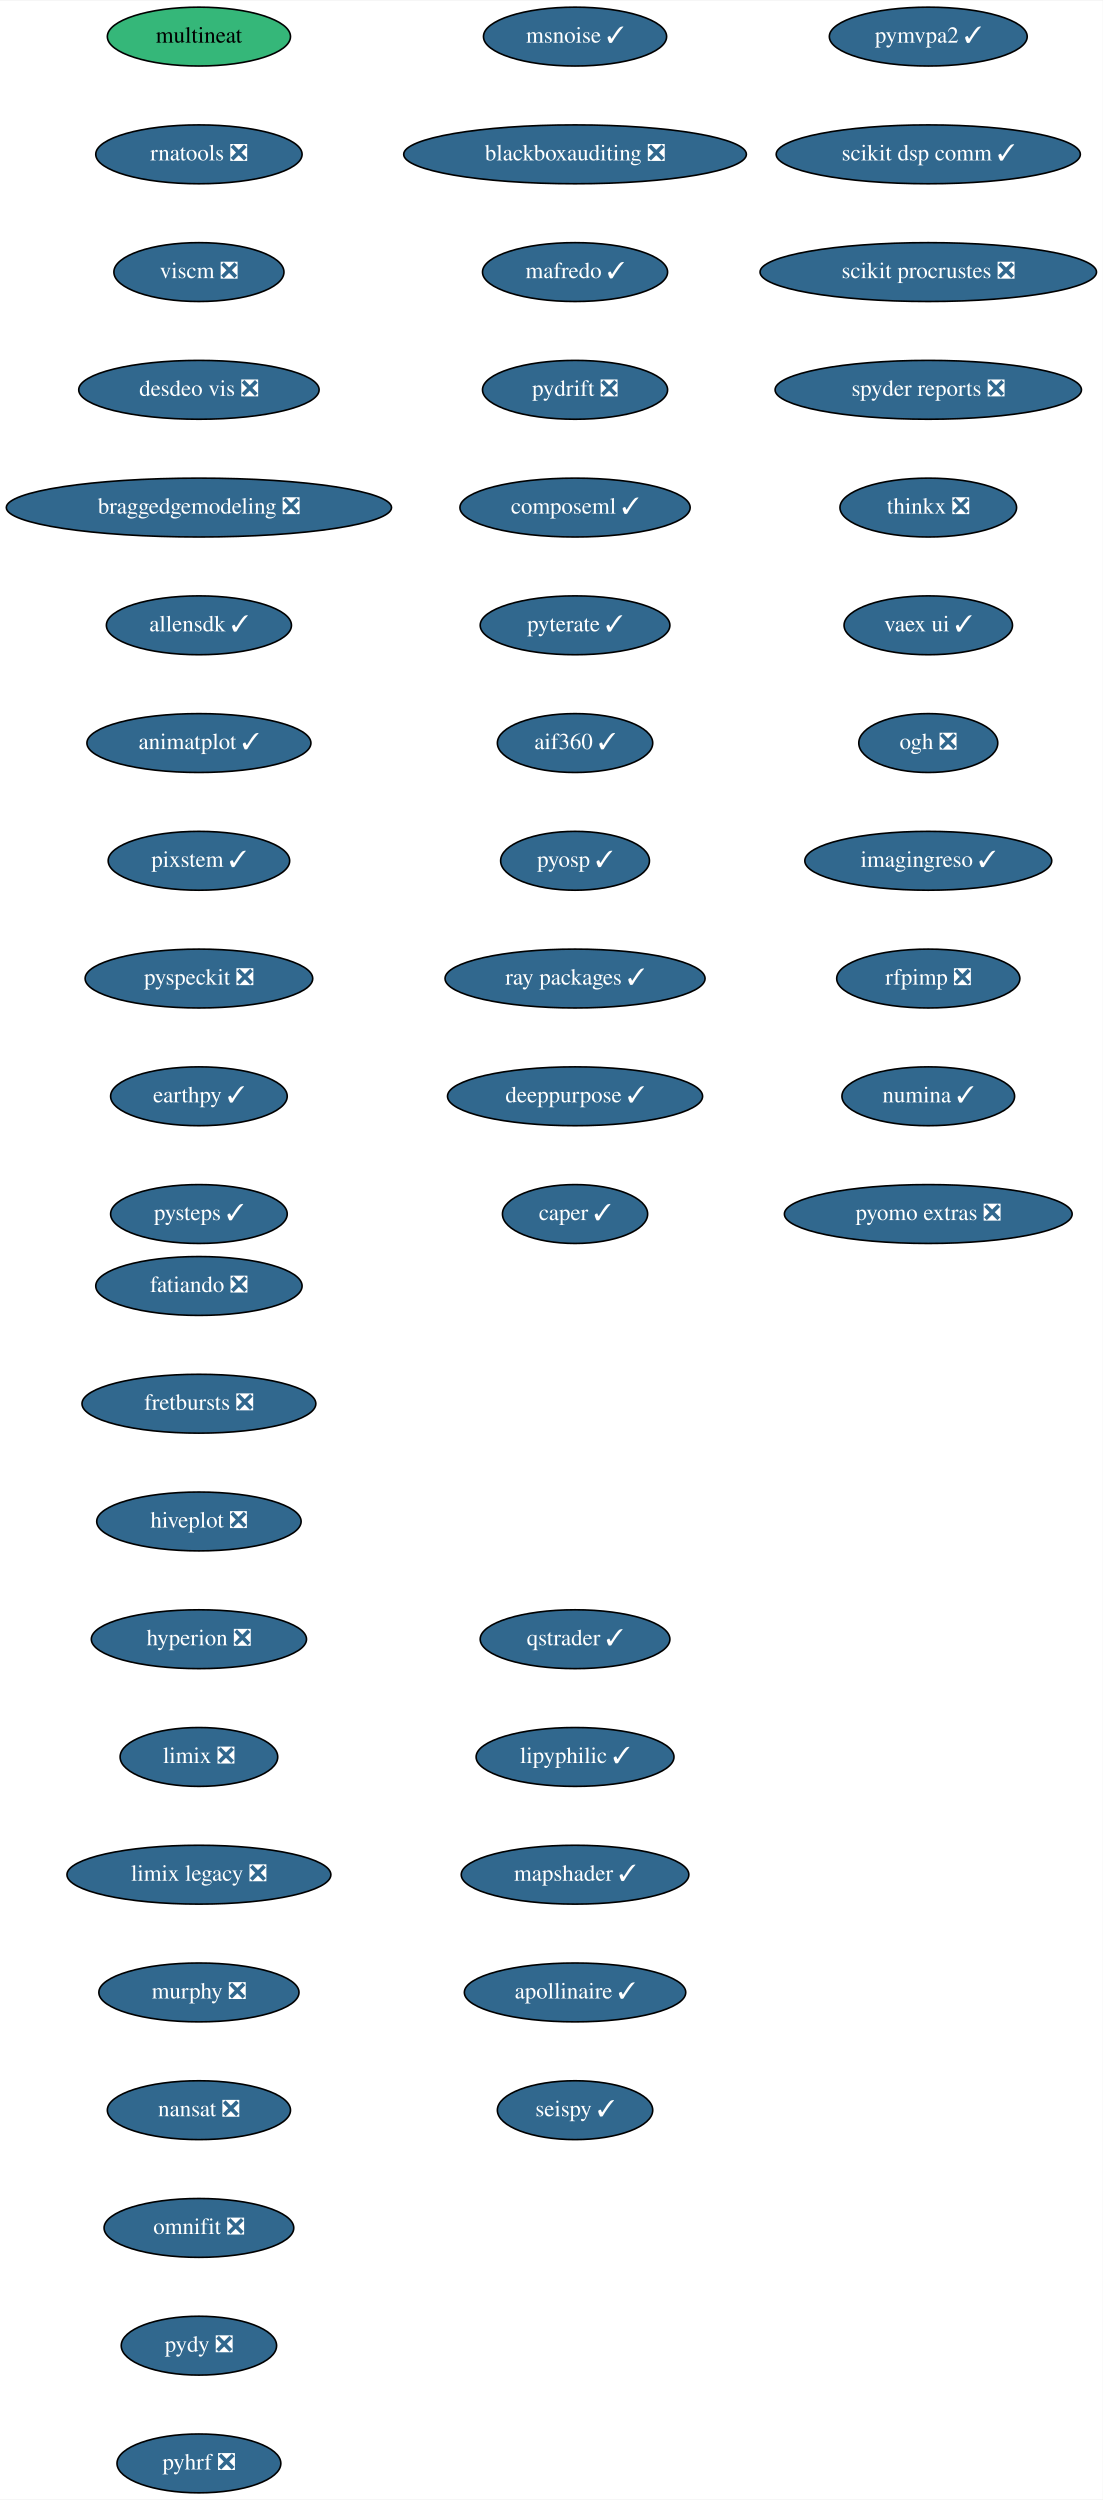
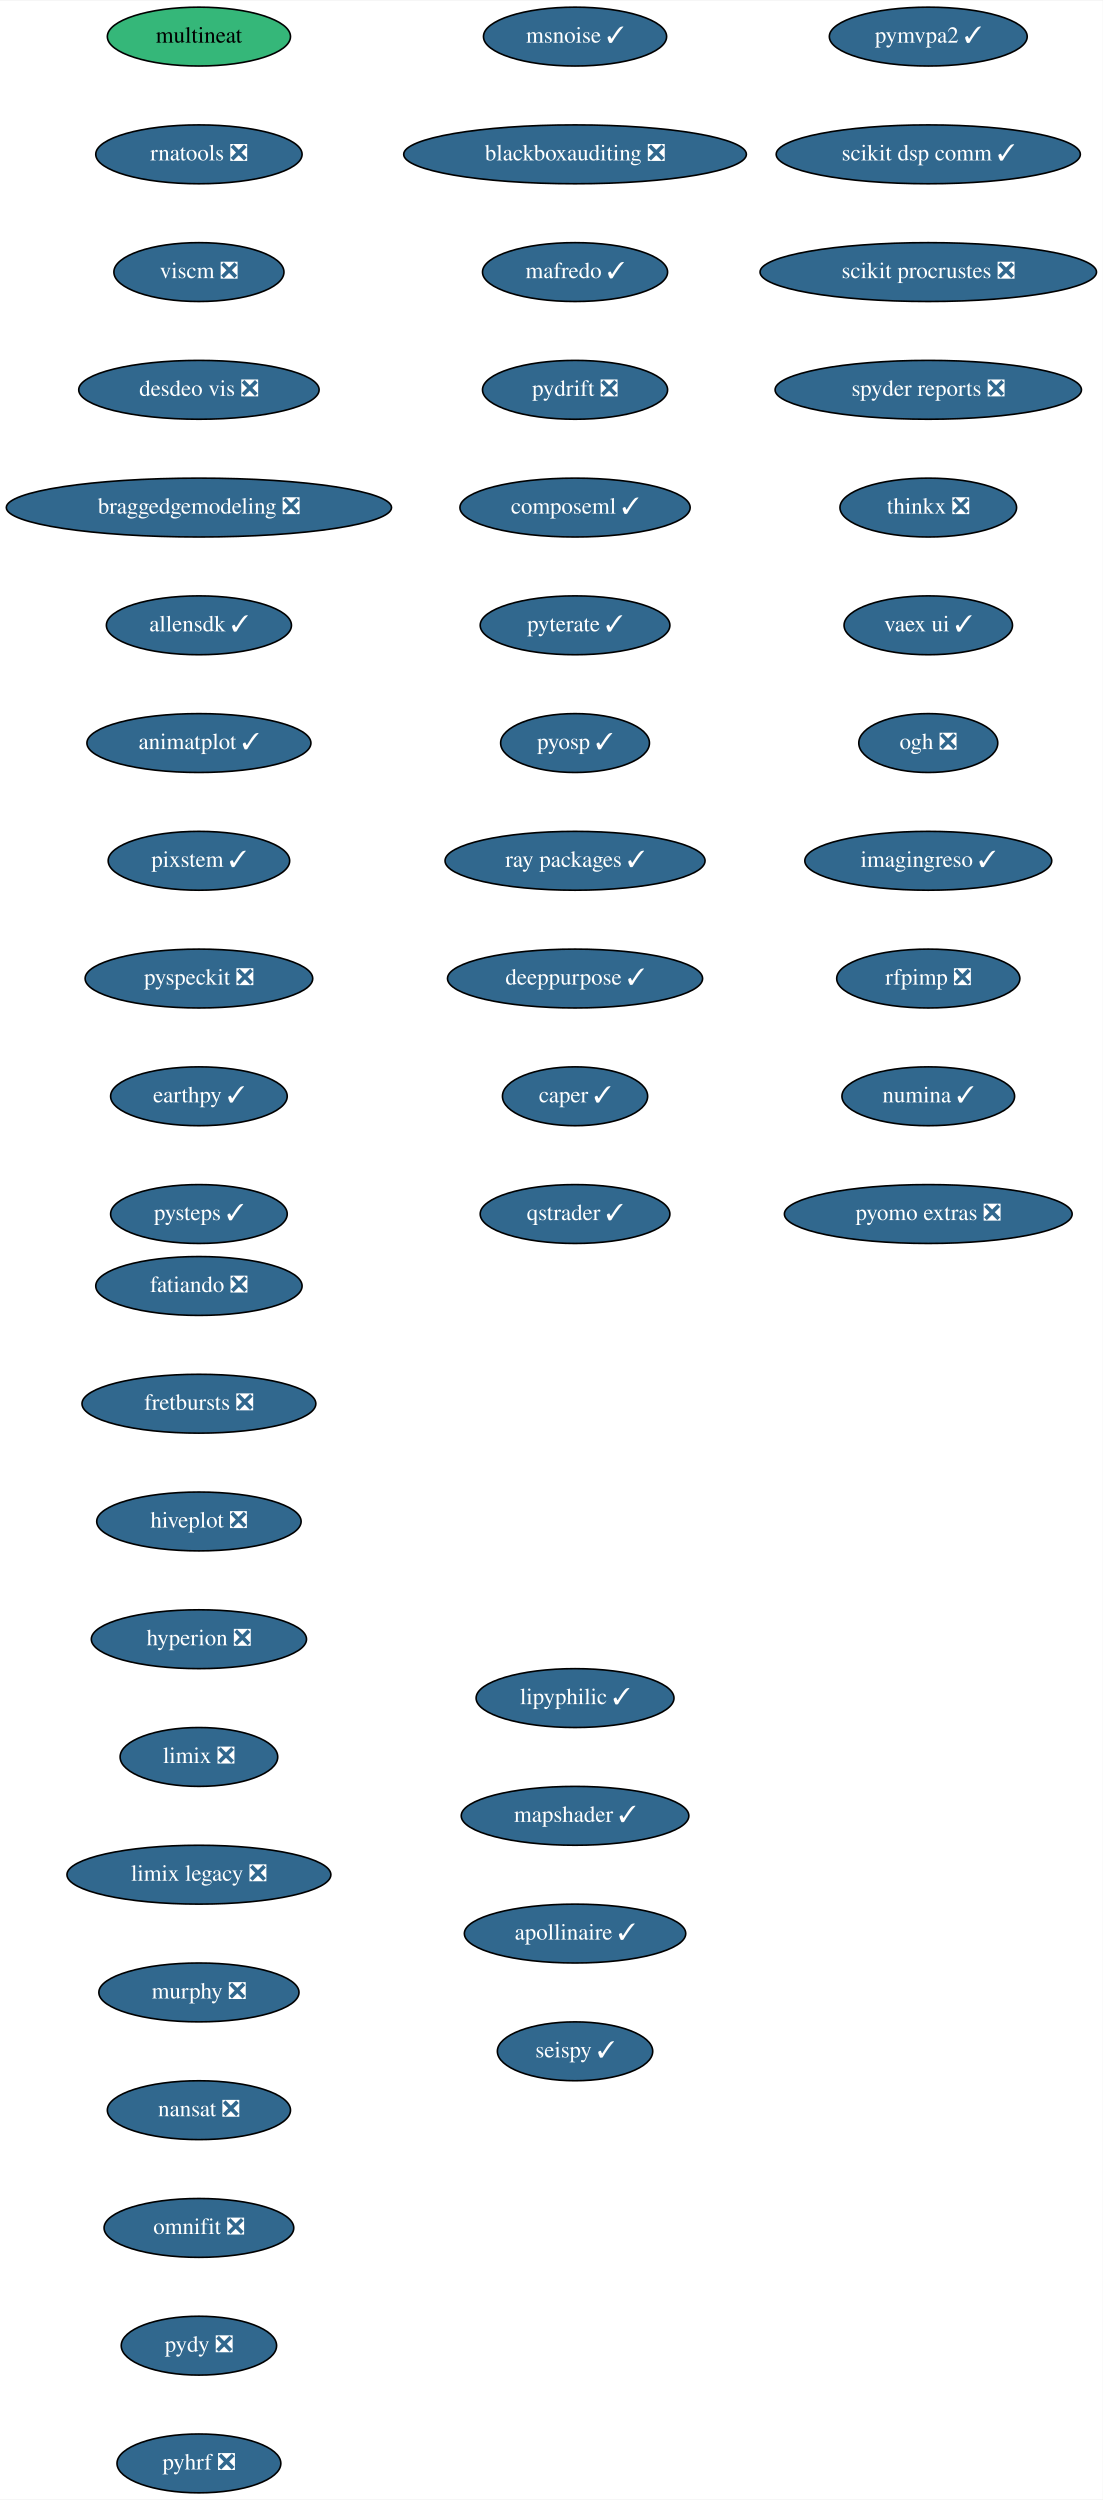
<svg xmlns="http://www.w3.org/2000/svg" xmlns:xlink="http://www.w3.org/1999/xlink" width="674pt" height="1528pt" viewBox="0.00 0.00 674.33 1528.00">
  <g id="graph0" class="graph" transform="scale(1 1) rotate(0) translate(4 1524)">
    <polygon fill="white" stroke="transparent" points="-4,4 -4,-1524 670.33,-1524 670.33,4 -4,4" />
    <g id="node1" class="node">
      <g id="a_node1">
        <a xlink:href="https://github.com/conda-forge/fatiando-feedstock/pull/13" xlink:title="fatiando ❎">
          <ellipse fill="#31688e" stroke="black" cx="117.64" cy="-738" rx="63.09" ry="18" />
          <text text-anchor="middle" x="117.64" y="-734.3" font-family="Times,serif" font-size="14.00" fill="white">fatiando ❎</text>
        </a>
      </g>
    </g>
    <g id="node2" class="node">
      <g id="a_node2">
        <a xlink:href="https://github.com/conda-forge/fretbursts-feedstock/pull/19" xlink:title="fretbursts ❎">
          <ellipse fill="#31688e" stroke="black" cx="117.64" cy="-666" rx="71.5" ry="18" />
          <text text-anchor="middle" x="117.64" y="-662.3" font-family="Times,serif" font-size="14.00" fill="white">fretbursts ❎</text>
        </a>
      </g>
    </g>
    <g id="node3" class="node">
      <g id="a_node3">
        <a xlink:href="https://github.com/conda-forge/hiveplot-feedstock/pull/5" xlink:title="hiveplot ❎">
          <ellipse fill="#31688e" stroke="black" cx="117.64" cy="-594" rx="62.5" ry="18" />
          <text text-anchor="middle" x="117.64" y="-590.3" font-family="Times,serif" font-size="14.00" fill="white">hiveplot ❎</text>
        </a>
      </g>
    </g>
    <g id="node4" class="node">
      <g id="a_node4">
        <a xlink:href="https://github.com/conda-forge/hyperion-feedstock/pull/14" xlink:title="hyperion ❎">
          <ellipse fill="#31688e" stroke="black" cx="117.64" cy="-522" rx="65.79" ry="18" />
          <text text-anchor="middle" x="117.64" y="-518.3" font-family="Times,serif" font-size="14.00" fill="white">hyperion ❎</text>
        </a>
      </g>
    </g>
    <g id="node5" class="node">
      <g id="a_node5">
        <a xlink:href="https://github.com/conda-forge/limix-feedstock/pull/23" xlink:title="limix ❎">
          <ellipse fill="#31688e" stroke="black" cx="117.64" cy="-450" rx="48.19" ry="18" />
          <text text-anchor="middle" x="117.64" y="-446.3" font-family="Times,serif" font-size="14.00" fill="white">limix ❎</text>
        </a>
      </g>
    </g>
    <g id="node6" class="node">
      <g id="a_node6">
        <a xlink:href="https://github.com/conda-forge/limix-legacy-feedstock/pull/9" xlink:title="limix legacy ❎">
          <ellipse fill="#31688e" stroke="black" cx="117.64" cy="-378" rx="80.69" ry="18" />
          <text text-anchor="middle" x="117.64" y="-374.3" font-family="Times,serif" font-size="14.00" fill="white">limix legacy ❎</text>
        </a>
      </g>
    </g>
    <g id="node7" class="node">
      <g id="a_node7">
        <a xlink:href="https://github.com/conda-forge/murphy-feedstock/pull/3" xlink:title="murphy ❎">
          <ellipse fill="#31688e" stroke="black" cx="117.64" cy="-306" rx="61.19" ry="18" />
          <text text-anchor="middle" x="117.64" y="-302.3" font-family="Times,serif" font-size="14.00" fill="white">murphy ❎</text>
        </a>
      </g>
    </g>
    <g id="node8" class="node">
      <g id="a_node8">
        <a xlink:href="https://github.com/conda-forge/nansat-feedstock/pull/29" xlink:title="nansat ❎">
          <ellipse fill="#31688e" stroke="black" cx="117.64" cy="-234" rx="56" ry="18" />
          <text text-anchor="middle" x="117.64" y="-230.3" font-family="Times,serif" font-size="14.00" fill="white">nansat ❎</text>
        </a>
      </g>
    </g>
    <g id="node9" class="node">
      <g id="a_node9">
        <a xlink:href="https://github.com/conda-forge/omnifit-feedstock/pull/4" xlink:title="omnifit ❎">
          <ellipse fill="#31688e" stroke="black" cx="117.64" cy="-162" rx="58" ry="18" />
          <text text-anchor="middle" x="117.64" y="-158.3" font-family="Times,serif" font-size="14.00" fill="white">omnifit ❎</text>
        </a>
      </g>
    </g>
    <g id="node10" class="node">
      <g id="a_node10">
        <a xlink:href="https://github.com/conda-forge/pydy-feedstock/pull/14" xlink:title="pydy ❎">
          <ellipse fill="#31688e" stroke="black" cx="117.64" cy="-90" rx="47.5" ry="18" />
          <text text-anchor="middle" x="117.64" y="-86.3" font-family="Times,serif" font-size="14.00" fill="white">pydy ❎</text>
        </a>
      </g>
    </g>
    <g id="node11" class="node">
      <g id="a_node11">
        <a xlink:href="https://github.com/conda-forge/pyhrf-feedstock/pull/6" xlink:title="pyhrf ❎">
          <ellipse fill="#31688e" stroke="black" cx="117.64" cy="-18" rx="50.09" ry="18" />
          <text text-anchor="middle" x="117.64" y="-14.3" font-family="Times,serif" font-size="14.00" fill="white">pyhrf ❎</text>
        </a>
      </g>
    </g>
    <g id="node12" class="node">
      <g id="a_node12">
        <a xlink:href="https://github.com/conda-forge/pymvpa2-feedstock/pull/13" xlink:title="pymvpa2 ✓">
          <ellipse fill="#31688e" stroke="black" cx="563.64" cy="-1502" rx="60.5" ry="18" />
          <text text-anchor="middle" x="563.64" y="-1498.3" font-family="Times,serif" font-size="14.00" fill="white">pymvpa2 ✓</text>
        </a>
      </g>
    </g>
    <g id="node13" class="node">
      <g id="a_node13">
        <a xlink:href="https://github.com/conda-forge/scikit-dsp-comm-feedstock/pull/9" xlink:title="scikit dsp comm ✓">
          <ellipse fill="#31688e" stroke="black" cx="563.64" cy="-1430" rx="93" ry="18" />
          <text text-anchor="middle" x="563.64" y="-1426.3" font-family="Times,serif" font-size="14.00" fill="white">scikit dsp comm ✓</text>
        </a>
      </g>
    </g>
    <g id="node14" class="node">
      <g id="a_node14">
        <a xlink:href="https://github.com/conda-forge/scikit-procrustes-feedstock/pull/5" xlink:title="scikit procrustes ❎">
          <ellipse fill="#31688e" stroke="black" cx="563.64" cy="-1358" rx="102.88" ry="18" />
          <text text-anchor="middle" x="563.64" y="-1354.3" font-family="Times,serif" font-size="14.00" fill="white">scikit procrustes ❎</text>
        </a>
      </g>
    </g>
    <g id="node15" class="node">
      <g id="a_node15">
        <a xlink:href="https://github.com/conda-forge/spyder-reports-feedstock/pull/5" xlink:title="spyder reports ❎">
          <ellipse fill="#31688e" stroke="black" cx="563.64" cy="-1286" rx="93.68" ry="18" />
          <text text-anchor="middle" x="563.64" y="-1282.3" font-family="Times,serif" font-size="14.00" fill="white">spyder reports ❎</text>
        </a>
      </g>
    </g>
    <g id="node16" class="node">
      <g id="a_node16">
        <a xlink:href="https://github.com/conda-forge/thinkx-feedstock/pull/5" xlink:title="thinkx ❎">
          <ellipse fill="#31688e" stroke="black" cx="563.64" cy="-1214" rx="54" ry="18" />
          <text text-anchor="middle" x="563.64" y="-1210.3" font-family="Times,serif" font-size="14.00" fill="white">thinkx ❎</text>
        </a>
      </g>
    </g>
    <g id="node17" class="node">
      <g id="a_node17">
        <a xlink:href="https://github.com/conda-forge/vaex-ui-feedstock/pull/12" xlink:title="vaex ui ✓">
          <ellipse fill="#31688e" stroke="black" cx="563.64" cy="-1142" rx="51.5" ry="18" />
          <text text-anchor="middle" x="563.64" y="-1138.3" font-family="Times,serif" font-size="14.00" fill="white">vaex ui ✓</text>
        </a>
      </g>
    </g>
    <g id="node18" class="node">
      <g id="a_node18">
        <a xlink:href="https://github.com/conda-forge/ogh-feedstock/pull/9" xlink:title="ogh ❎">
          <ellipse fill="#31688e" stroke="black" cx="563.64" cy="-1070" rx="42.49" ry="18" />
          <text text-anchor="middle" x="563.64" y="-1066.3" font-family="Times,serif" font-size="14.00" fill="white">ogh ❎</text>
        </a>
      </g>
    </g>
    <g id="node19" class="node">
      <g id="a_node19">
        <a xlink:href="https://github.com/conda-forge/imagingreso-feedstock/pull/21" xlink:title="imagingreso ✓">
          <ellipse fill="#31688e" stroke="black" cx="563.64" cy="-998" rx="75.5" ry="18" />
          <text text-anchor="middle" x="563.64" y="-994.3" font-family="Times,serif" font-size="14.00" fill="white">imagingreso ✓</text>
        </a>
      </g>
    </g>
    <g id="node20" class="node">
      <g id="a_node20">
        <a xlink:href="https://github.com/conda-forge/rfpimp-feedstock/pull/9" xlink:title="rfpimp ❎">
          <ellipse fill="#31688e" stroke="black" cx="563.64" cy="-926" rx="56" ry="18" />
          <text text-anchor="middle" x="563.64" y="-922.3" font-family="Times,serif" font-size="14.00" fill="white">rfpimp ❎</text>
        </a>
      </g>
    </g>
    <g id="node21" class="node">
      <g id="a_node21">
        <a xlink:href="https://github.com/conda-forge/numina-feedstock/pull/28" xlink:title="numina ✓">
          <ellipse fill="#31688e" stroke="black" cx="563.64" cy="-854" rx="52.79" ry="18" />
          <text text-anchor="middle" x="563.64" y="-850.3" font-family="Times,serif" font-size="14.00" fill="white">numina ✓</text>
        </a>
      </g>
    </g>
    <g id="node22" class="node">
      <g id="a_node22">
        <a xlink:href="https://github.com/conda-forge/pyomo.extras-feedstock/pull/25" xlink:title="pyomo extras ❎">
          <ellipse fill="#31688e" stroke="black" cx="563.64" cy="-782" rx="87.99" ry="18" />
          <text text-anchor="middle" x="563.64" y="-778.3" font-family="Times,serif" font-size="14.00" fill="white">pyomo extras ❎</text>
        </a>
      </g>
    </g>
    <g id="node23" class="node">
      <g id="a_node23">
        <a xlink:href="https://github.com/conda-forge/multineat-feedstock" xlink:title="multineat">
          <ellipse fill="#35b779" stroke="black" cx="117.64" cy="-1502" rx="56" ry="18" />
          <text text-anchor="middle" x="117.64" y="-1498.3" font-family="Times,serif" font-size="14.00">multineat</text>
        </a>
      </g>
    </g>
    <g id="node24" class="node">
      <g id="a_node24">
        <a xlink:href="https://github.com/conda-forge/rnatools-feedstock/pull/3" xlink:title="rnatools ❎">
          <ellipse fill="#31688e" stroke="black" cx="117.64" cy="-1430" rx="63.09" ry="18" />
          <text text-anchor="middle" x="117.64" y="-1426.3" font-family="Times,serif" font-size="14.00" fill="white">rnatools ❎</text>
        </a>
      </g>
    </g>
    <g id="node25" class="node">
      <g id="a_node25">
        <a xlink:href="https://github.com/conda-forge/viscm-feedstock/pull/4" xlink:title="viscm ❎">
          <ellipse fill="#31688e" stroke="black" cx="117.64" cy="-1358" rx="52" ry="18" />
          <text text-anchor="middle" x="117.64" y="-1354.3" font-family="Times,serif" font-size="14.00" fill="white">viscm ❎</text>
        </a>
      </g>
    </g>
    <g id="node26" class="node">
      <g id="a_node26">
        <a xlink:href="https://github.com/conda-forge/desdeo-vis-feedstock/pull/5" xlink:title="desdeo vis ❎">
          <ellipse fill="#31688e" stroke="black" cx="117.64" cy="-1286" rx="73.5" ry="18" />
          <text text-anchor="middle" x="117.64" y="-1282.3" font-family="Times,serif" font-size="14.00" fill="white">desdeo vis ❎</text>
        </a>
      </g>
    </g>
    <g id="node27" class="node">
      <g id="a_node27">
        <a xlink:href="https://github.com/conda-forge/braggedgemodeling-feedstock/pull/3" xlink:title="braggedgemodeling ❎">
          <ellipse fill="#31688e" stroke="black" cx="117.64" cy="-1214" rx="117.78" ry="18" />
          <text text-anchor="middle" x="117.64" y="-1210.3" font-family="Times,serif" font-size="14.00" fill="white">braggedgemodeling ❎</text>
        </a>
      </g>
    </g>
    <g id="node28" class="node">
      <g id="a_node28">
        <a xlink:href="https://github.com/conda-forge/allensdk-feedstock/pull/4" xlink:title="allensdk ✓">
          <ellipse fill="#31688e" stroke="black" cx="117.64" cy="-1142" rx="56.59" ry="18" />
          <text text-anchor="middle" x="117.64" y="-1138.3" font-family="Times,serif" font-size="14.00" fill="white">allensdk ✓</text>
        </a>
      </g>
    </g>
    <g id="node29" class="node">
      <g id="a_node29">
        <a xlink:href="https://github.com/conda-forge/animatplot-feedstock/pull/6" xlink:title="animatplot ✓">
          <ellipse fill="#31688e" stroke="black" cx="117.64" cy="-1070" rx="68.49" ry="18" />
          <text text-anchor="middle" x="117.64" y="-1066.3" font-family="Times,serif" font-size="14.00" fill="white">animatplot ✓</text>
        </a>
      </g>
    </g>
    <g id="node30" class="node">
      <g id="a_node30">
        <a xlink:href="https://github.com/conda-forge/pixstem-feedstock/pull/3" xlink:title="pixstem ✓">
          <ellipse fill="#31688e" stroke="black" cx="117.64" cy="-998" rx="55.49" ry="18" />
          <text text-anchor="middle" x="117.64" y="-994.3" font-family="Times,serif" font-size="14.00" fill="white">pixstem ✓</text>
        </a>
      </g>
    </g>
    <g id="node31" class="node">
      <g id="a_node31">
        <a xlink:href="https://github.com/conda-forge/pyspeckit-feedstock/pull/3" xlink:title="pyspeckit ❎">
          <ellipse fill="#31688e" stroke="black" cx="117.64" cy="-926" rx="69.59" ry="18" />
          <text text-anchor="middle" x="117.64" y="-922.3" font-family="Times,serif" font-size="14.00" fill="white">pyspeckit ❎</text>
        </a>
      </g>
    </g>
    <g id="node32" class="node">
      <g id="a_node32">
        <a xlink:href="https://github.com/conda-forge/earthpy-feedstock/pull/12" xlink:title="earthpy ✓">
          <ellipse fill="#31688e" stroke="black" cx="117.64" cy="-854" rx="54" ry="18" />
          <text text-anchor="middle" x="117.64" y="-850.3" font-family="Times,serif" font-size="14.00" fill="white">earthpy ✓</text>
        </a>
      </g>
    </g>
    <g id="node33" class="node">
      <g id="a_node33">
        <a xlink:href="https://github.com/conda-forge/pysteps-feedstock/pull/18" xlink:title="pysteps ✓">
          <ellipse fill="#31688e" stroke="black" cx="117.64" cy="-782" rx="54" ry="18" />
          <text text-anchor="middle" x="117.64" y="-778.3" font-family="Times,serif" font-size="14.00" fill="white">pysteps ✓</text>
        </a>
      </g>
    </g>
    <g id="node34" class="node">
      <g id="a_node34">
        <a xlink:href="https://github.com/conda-forge/msnoise-feedstock/pull/5" xlink:title="msnoise ✓">
          <ellipse fill="#31688e" stroke="black" cx="347.64" cy="-1502" rx="56" ry="18" />
          <text text-anchor="middle" x="347.64" y="-1498.3" font-family="Times,serif" font-size="14.00" fill="white">msnoise ✓</text>
        </a>
      </g>
    </g>
    <g id="node35" class="node">
      <g id="a_node35">
        <a xlink:href="https://github.com/conda-forge/blackboxauditing-feedstock/pull/2" xlink:title="blackboxauditing ❎">
          <ellipse fill="#31688e" stroke="black" cx="347.64" cy="-1430" rx="104.78" ry="18" />
          <text text-anchor="middle" x="347.64" y="-1426.3" font-family="Times,serif" font-size="14.00" fill="white">blackboxauditing ❎</text>
        </a>
      </g>
    </g>
    <g id="node36" class="node">
      <g id="a_node36">
        <a xlink:href="https://github.com/conda-forge/mafredo-feedstock/pull/7" xlink:title="mafredo ✓">
          <ellipse fill="#31688e" stroke="black" cx="347.64" cy="-1358" rx="56.59" ry="18" />
          <text text-anchor="middle" x="347.64" y="-1354.3" font-family="Times,serif" font-size="14.00" fill="white">mafredo ✓</text>
        </a>
      </g>
    </g>
    <g id="node37" class="node">
      <g id="a_node37">
        <a xlink:href="https://github.com/conda-forge/pydrift-feedstock/pull/13" xlink:title="pydrift ❎">
          <ellipse fill="#31688e" stroke="black" cx="347.64" cy="-1286" rx="56.59" ry="18" />
          <text text-anchor="middle" x="347.64" y="-1282.3" font-family="Times,serif" font-size="14.00" fill="white">pydrift ❎</text>
        </a>
      </g>
    </g>
    <g id="node38" class="node">
      <g id="a_node38">
        <a xlink:href="https://github.com/conda-forge/composeml-feedstock/pull/1" xlink:title="composeml ✓">
          <ellipse fill="#31688e" stroke="black" cx="347.64" cy="-1214" rx="70.39" ry="18" />
          <text text-anchor="middle" x="347.64" y="-1210.3" font-family="Times,serif" font-size="14.00" fill="white">composeml ✓</text>
        </a>
      </g>
    </g>
    <g id="node39" class="node">
      <g id="a_node39">
        <a xlink:href="https://github.com/conda-forge/pyterate-feedstock/pull/1" xlink:title="pyterate ✓">
          <ellipse fill="#31688e" stroke="black" cx="347.64" cy="-1142" rx="58" ry="18" />
          <text text-anchor="middle" x="347.64" y="-1138.3" font-family="Times,serif" font-size="14.00" fill="white">pyterate ✓</text>
        </a>
      </g>
    </g>
    <g id="node40" class="node">
      <g id="a_node40">
-         <a xlink:href="https://github.com/conda-forge/aif360-feedstock/pull/3" xlink:title="aif360 ✓">
-           <ellipse fill="#31688e" stroke="black" cx="347.64" cy="-1070" rx="47.5" ry="18" />
-           <text text-anchor="middle" x="347.64" y="-1066.3" font-family="Times,serif" font-size="14.00" fill="white">aif360 ✓</text>
+         <a xlink:href="https://github.com/conda-forge/pyosp-feedstock/pull/3" xlink:title="pyosp ✓">
+           <ellipse fill="#31688e" stroke="black" cx="347.64" cy="-1070" rx="45.5" ry="18" />
+           <text text-anchor="middle" x="347.64" y="-1066.3" font-family="Times,serif" font-size="14.00" fill="white">pyosp ✓</text>
        </a>
      </g>
    </g>
    <g id="node41" class="node">
      <g id="a_node41">
-         <a xlink:href="https://github.com/conda-forge/pyosp-feedstock/pull/3" xlink:title="pyosp ✓">
-           <ellipse fill="#31688e" stroke="black" cx="347.64" cy="-998" rx="45.5" ry="18" />
-           <text text-anchor="middle" x="347.64" y="-994.3" font-family="Times,serif" font-size="14.00" fill="white">pyosp ✓</text>
+         <a xlink:href="https://github.com/conda-forge/ray-packages-feedstock/pull/37" xlink:title="ray packages ✓">
+           <ellipse fill="#31688e" stroke="black" cx="347.64" cy="-998" rx="79.5" ry="18" />
+           <text text-anchor="middle" x="347.64" y="-994.3" font-family="Times,serif" font-size="14.00" fill="white">ray packages ✓</text>
        </a>
      </g>
    </g>
    <g id="node42" class="node">
      <g id="a_node42">
-         <a xlink:href="https://github.com/conda-forge/ray-packages-feedstock/pull/37" xlink:title="ray packages ✓">
-           <ellipse fill="#31688e" stroke="black" cx="347.64" cy="-926" rx="79.5" ry="18" />
-           <text text-anchor="middle" x="347.64" y="-922.3" font-family="Times,serif" font-size="14.00" fill="white">ray packages ✓</text>
+         <a xlink:href="https://github.com/conda-forge/deeppurpose-feedstock/pull/2" xlink:title="deeppurpose ✓">
+           <ellipse fill="#31688e" stroke="black" cx="347.64" cy="-926" rx="78" ry="18" />
+           <text text-anchor="middle" x="347.64" y="-922.3" font-family="Times,serif" font-size="14.00" fill="white">deeppurpose ✓</text>
        </a>
      </g>
    </g>
    <g id="node43" class="node">
      <g id="a_node43">
-         <a xlink:href="https://github.com/conda-forge/deeppurpose-feedstock/pull/2" xlink:title="deeppurpose ✓">
-           <ellipse fill="#31688e" stroke="black" cx="347.64" cy="-854" rx="78" ry="18" />
-           <text text-anchor="middle" x="347.64" y="-850.3" font-family="Times,serif" font-size="14.00" fill="white">deeppurpose ✓</text>
+         <a xlink:href="https://github.com/conda-forge/caper-feedstock/pull/7" xlink:title="caper ✓">
+           <ellipse fill="#31688e" stroke="black" cx="347.64" cy="-854" rx="44.39" ry="18" />
+           <text text-anchor="middle" x="347.64" y="-850.3" font-family="Times,serif" font-size="14.00" fill="white">caper ✓</text>
        </a>
      </g>
    </g>
    <g id="node44" class="node">
      <g id="a_node44">
-         <a xlink:href="https://github.com/conda-forge/caper-feedstock/pull/7" xlink:title="caper ✓">
-           <ellipse fill="#31688e" stroke="black" cx="347.64" cy="-782" rx="44.39" ry="18" />
-           <text text-anchor="middle" x="347.64" y="-778.3" font-family="Times,serif" font-size="14.00" fill="white">caper ✓</text>
+         <a xlink:href="https://github.com/conda-forge/qstrader-feedstock/pull/1" xlink:title="qstrader ✓">
+           <ellipse fill="#31688e" stroke="black" cx="347.64" cy="-782" rx="58" ry="18" />
+           <text text-anchor="middle" x="347.64" y="-778.3" font-family="Times,serif" font-size="14.00" fill="white">qstrader ✓</text>
        </a>
      </g>
    </g>
    <g id="node45" class="node">
      <g id="a_node45">
-         <a xlink:href="https://github.com/conda-forge/qstrader-feedstock/pull/1" xlink:title="qstrader ✓">
-           <ellipse fill="#31688e" stroke="black" cx="347.64" cy="-522" rx="58" ry="18" />
-           <text text-anchor="middle" x="347.64" y="-518.3" font-family="Times,serif" font-size="14.00" fill="white">qstrader ✓</text>
+         <a xlink:href="https://github.com/conda-forge/lipyphilic-feedstock/pull/11" xlink:title="lipyphilic ✓">
+           <ellipse fill="#31688e" stroke="black" cx="347.64" cy="-486" rx="60.5" ry="18" />
+           <text text-anchor="middle" x="347.64" y="-482.3" font-family="Times,serif" font-size="14.00" fill="white">lipyphilic ✓</text>
        </a>
      </g>
    </g>
    <g id="node46" class="node">
      <g id="a_node46">
-         <a xlink:href="https://github.com/conda-forge/lipyphilic-feedstock/pull/11" xlink:title="lipyphilic ✓">
-           <ellipse fill="#31688e" stroke="black" cx="347.64" cy="-450" rx="60.5" ry="18" />
-           <text text-anchor="middle" x="347.64" y="-446.3" font-family="Times,serif" font-size="14.00" fill="white">lipyphilic ✓</text>
+         <a xlink:href="https://github.com/conda-forge/mapshader-feedstock/pull/1" xlink:title="mapshader ✓">
+           <ellipse fill="#31688e" stroke="black" cx="347.64" cy="-414" rx="69.59" ry="18" />
+           <text text-anchor="middle" x="347.64" y="-410.3" font-family="Times,serif" font-size="14.00" fill="white">mapshader ✓</text>
        </a>
      </g>
    </g>
    <g id="node47" class="node">
      <g id="a_node47">
-         <a xlink:href="https://github.com/conda-forge/mapshader-feedstock/pull/1" xlink:title="mapshader ✓">
-           <ellipse fill="#31688e" stroke="black" cx="347.64" cy="-378" rx="69.59" ry="18" />
-           <text text-anchor="middle" x="347.64" y="-374.3" font-family="Times,serif" font-size="14.00" fill="white">mapshader ✓</text>
+         <a xlink:href="https://github.com/conda-forge/apollinaire-feedstock/pull/5" xlink:title="apollinaire ✓">
+           <ellipse fill="#31688e" stroke="black" cx="347.64" cy="-342" rx="67.69" ry="18" />
+           <text text-anchor="middle" x="347.64" y="-338.3" font-family="Times,serif" font-size="14.00" fill="white">apollinaire ✓</text>
        </a>
      </g>
    </g>
    <g id="node48" class="node">
      <g id="a_node48">
-         <a xlink:href="https://github.com/conda-forge/apollinaire-feedstock/pull/5" xlink:title="apollinaire ✓">
-           <ellipse fill="#31688e" stroke="black" cx="347.64" cy="-306" rx="67.69" ry="18" />
-           <text text-anchor="middle" x="347.64" y="-302.3" font-family="Times,serif" font-size="14.00" fill="white">apollinaire ✓</text>
-         </a>
-       </g>
-     </g>
-     <g id="node49" class="node">
-       <g id="a_node49">
        <a xlink:href="https://github.com/conda-forge/seispy-feedstock/pull/1" xlink:title="seispy ✓">
-           <ellipse fill="#31688e" stroke="black" cx="347.64" cy="-234" rx="47.5" ry="18" />
-           <text text-anchor="middle" x="347.64" y="-230.3" font-family="Times,serif" font-size="14.00" fill="white">seispy ✓</text>
+           <ellipse fill="#31688e" stroke="black" cx="347.64" cy="-270" rx="47.5" ry="18" />
+           <text text-anchor="middle" x="347.64" y="-266.3" font-family="Times,serif" font-size="14.00" fill="white">seispy ✓</text>
        </a>
      </g>
    </g>
  </g>
</svg>
